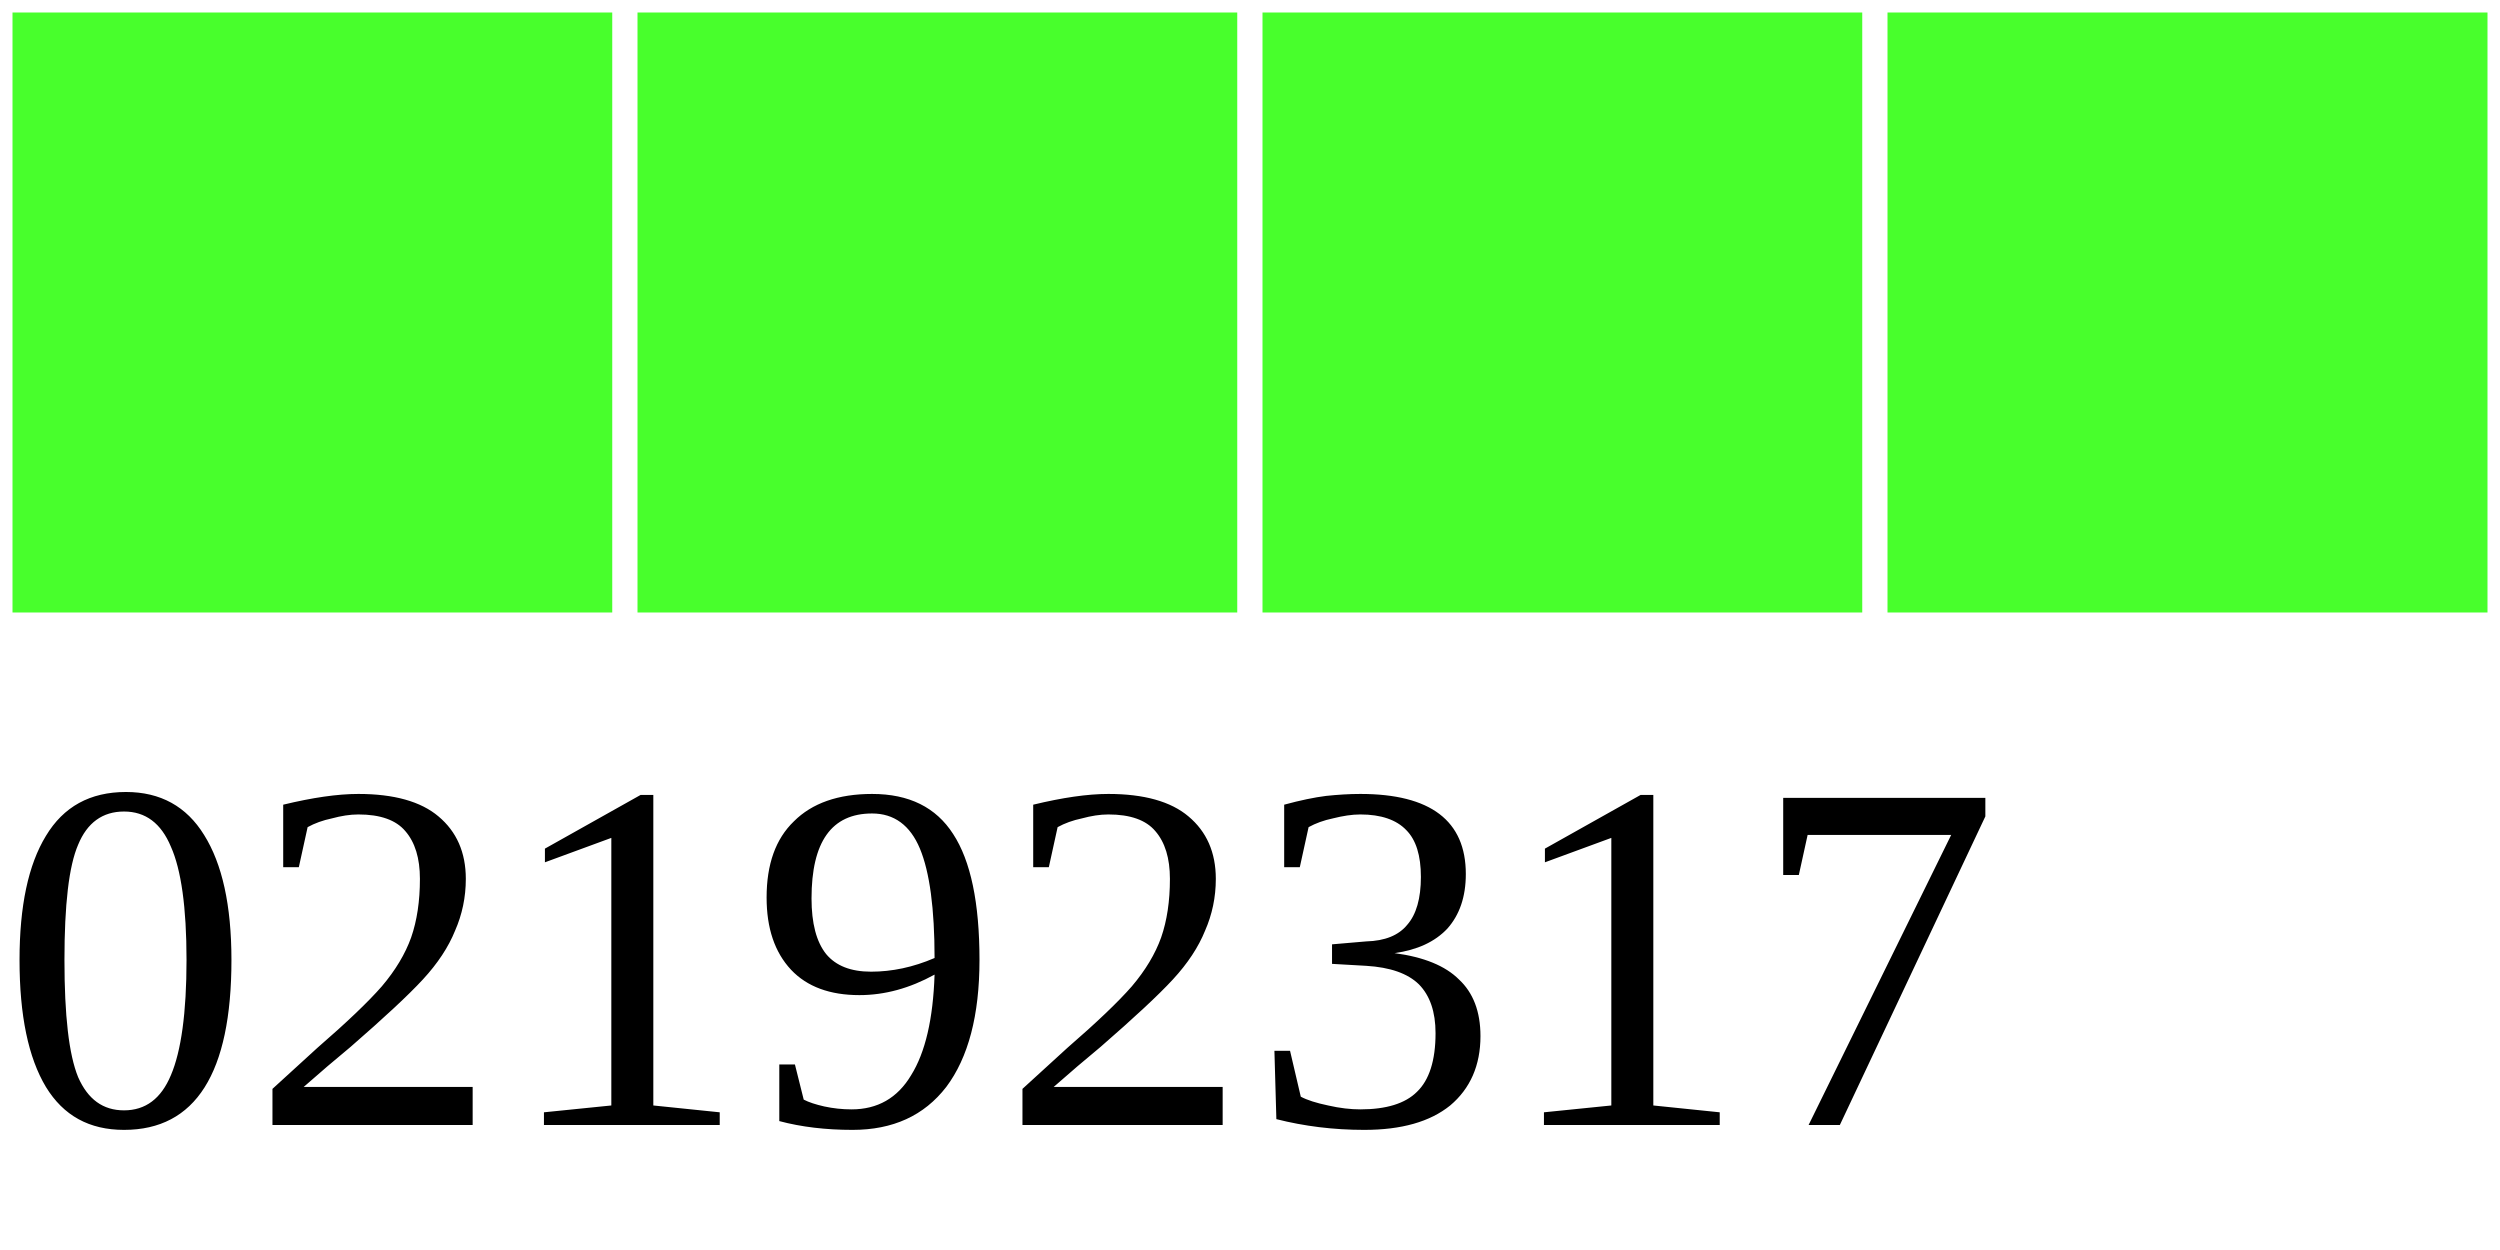
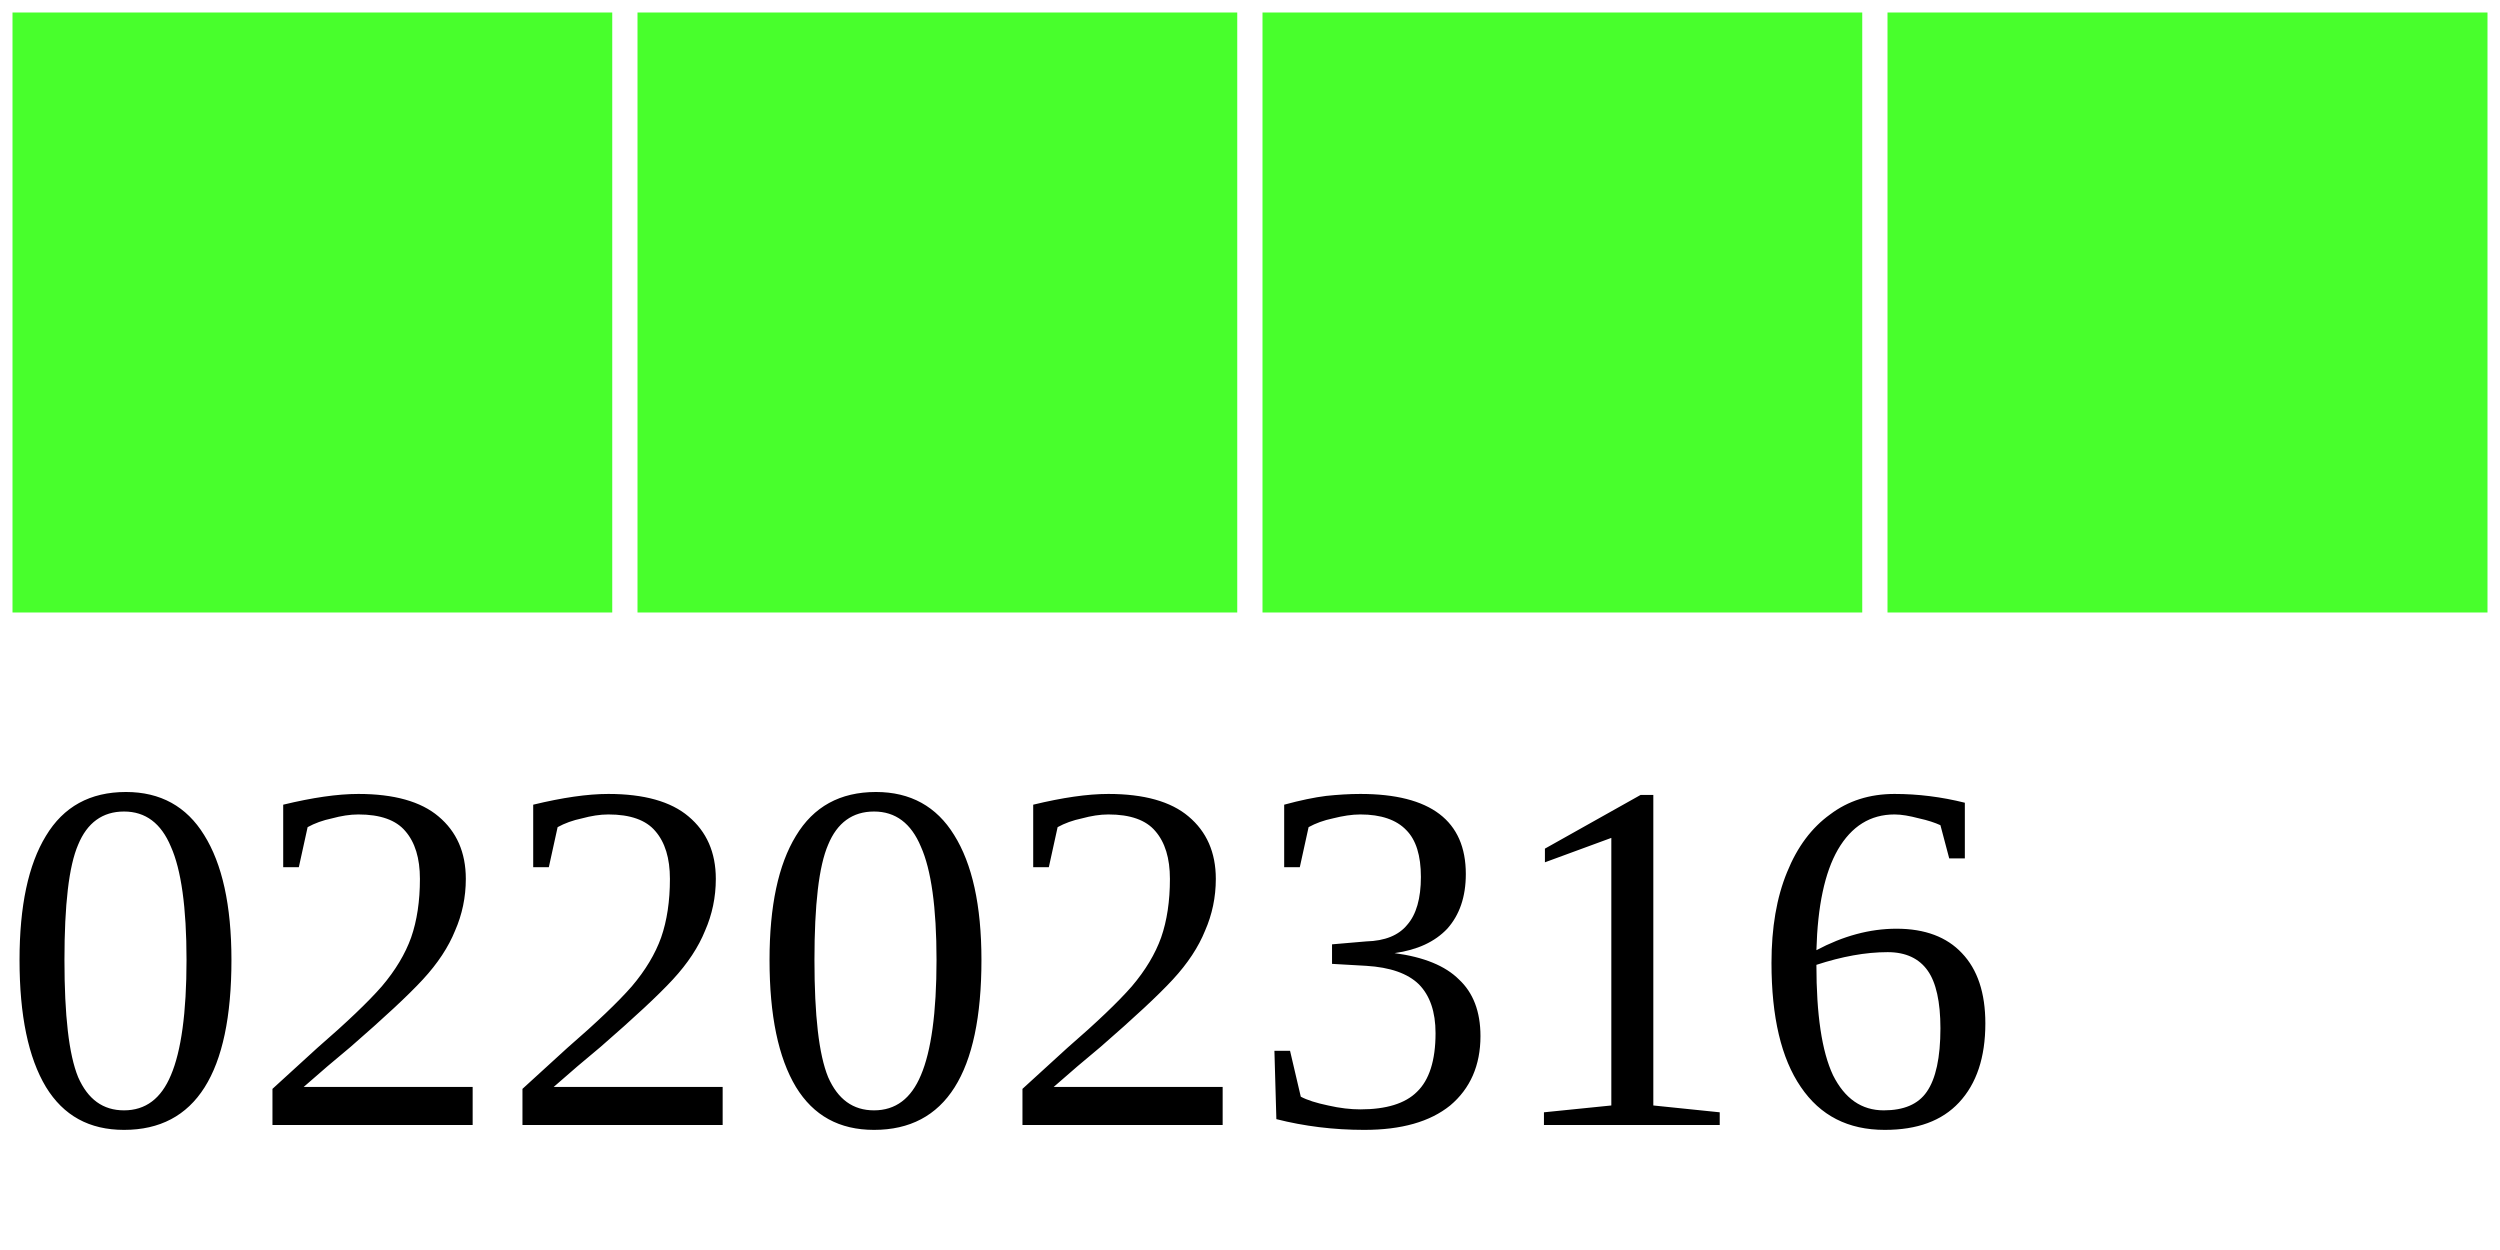
<svg xmlns="http://www.w3.org/2000/svg" width="40" height="20">
  <g>
    <rect width="10" height="10" style="fill:#48FF2C;stroke-width:0.4;stroke:rgb(255,255,255)" x="0" />
    <rect width="10" height="10" style="fill:#48FF2C;stroke-width:0.4;stroke:rgb(255,255,255)" x="10" />
    <rect width="10" height="10" style="fill:#48FF2C;stroke-width:0.4;stroke:rgb(255,255,255)" x="20" />
    <rect width="10" height="10" style="fill:#48FF2C;stroke-width:0.4;stroke:rgb(255,255,255)" x="30" />
-     <text x="0" y="18" fill="black" font-size="8">02192317</text>
+     <text x="0" y="18" fill="black" font-size="8">02202316</text>
  </g>
</svg>
